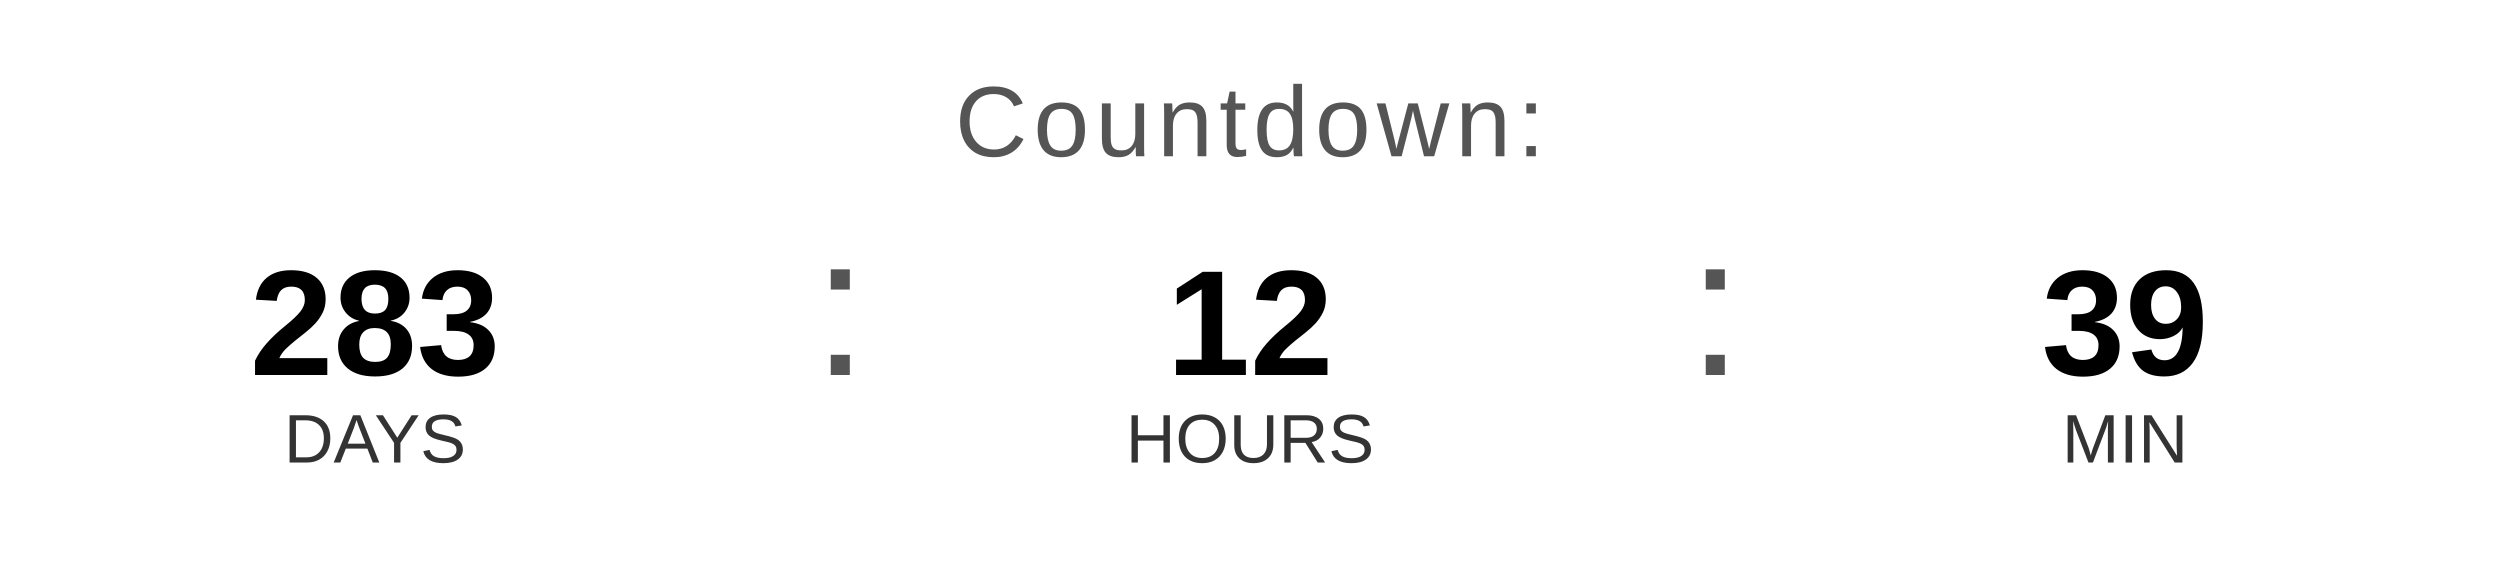
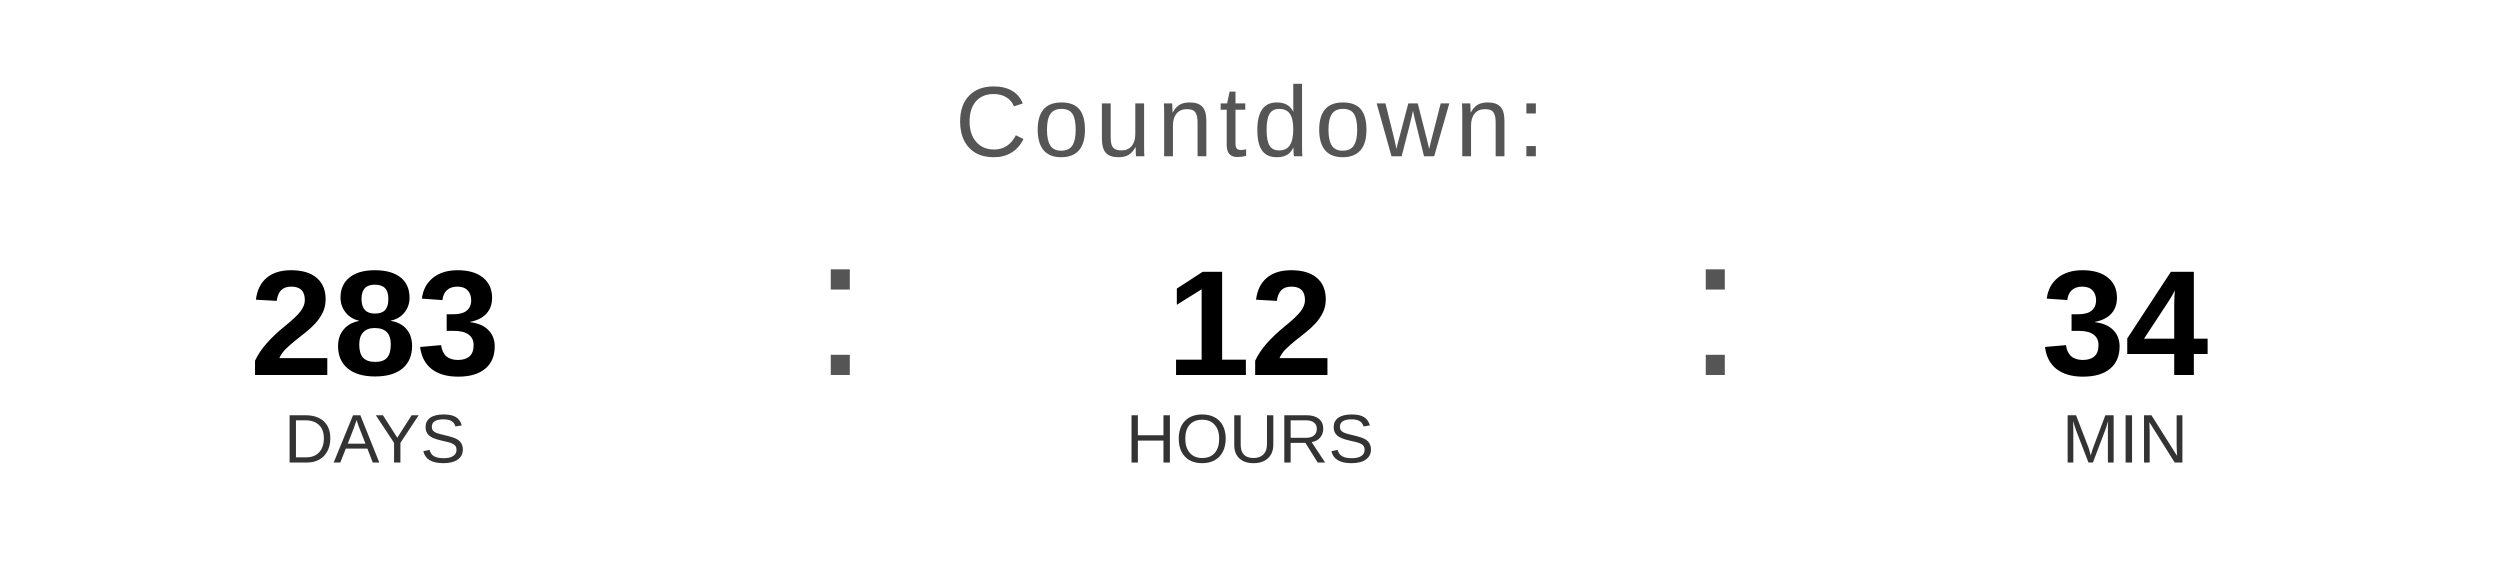
<svg xmlns="http://www.w3.org/2000/svg" width="400" height="90" viewBox="0 0 400 90">
  <text x="200" y="25" font-family="Arial, Helvetica, sans-serif" font-size="16" fill="#555555" text-anchor="middle" letter-spacing="1">
    Countdown:
  </text>
  <text x="60" y="60" font-family="Arial, Helvetica, sans-serif" font-size="24" font-weight="bold" fill="#000000" text-anchor="middle">283</text>
  <text x="60" y="74" font-family="Arial, Helvetica, sans-serif" font-size="11" fill="#333333" text-anchor="middle">DAYS</text>
  <text x="130" y="60" font-family="Arial, sans-serif" font-size="32" fill="#555555">:</text>
  <text x="200" y="60" font-family="Arial, Helvetica, sans-serif" font-size="24" font-weight="bold" fill="#000000" text-anchor="middle">12</text>
  <text x="200" y="74" font-family="Arial, Helvetica, sans-serif" font-size="11" fill="#333333" text-anchor="middle">HOURS</text>
  <text x="270" y="60" font-family="Arial, sans-serif" font-size="32" fill="#555555">:</text>
-   <text x="340" y="60" font-family="Arial, Helvetica, sans-serif" font-size="24" font-weight="bold" fill="#000000" text-anchor="middle">39</text>
+   <text x="340" y="60" font-family="Arial, Helvetica, sans-serif" font-size="24" font-weight="bold" fill="#000000" text-anchor="middle">34</text>
  <text x="340" y="74" font-family="Arial, Helvetica, sans-serif" font-size="11" fill="#333333" text-anchor="middle">MIN</text>
</svg>
